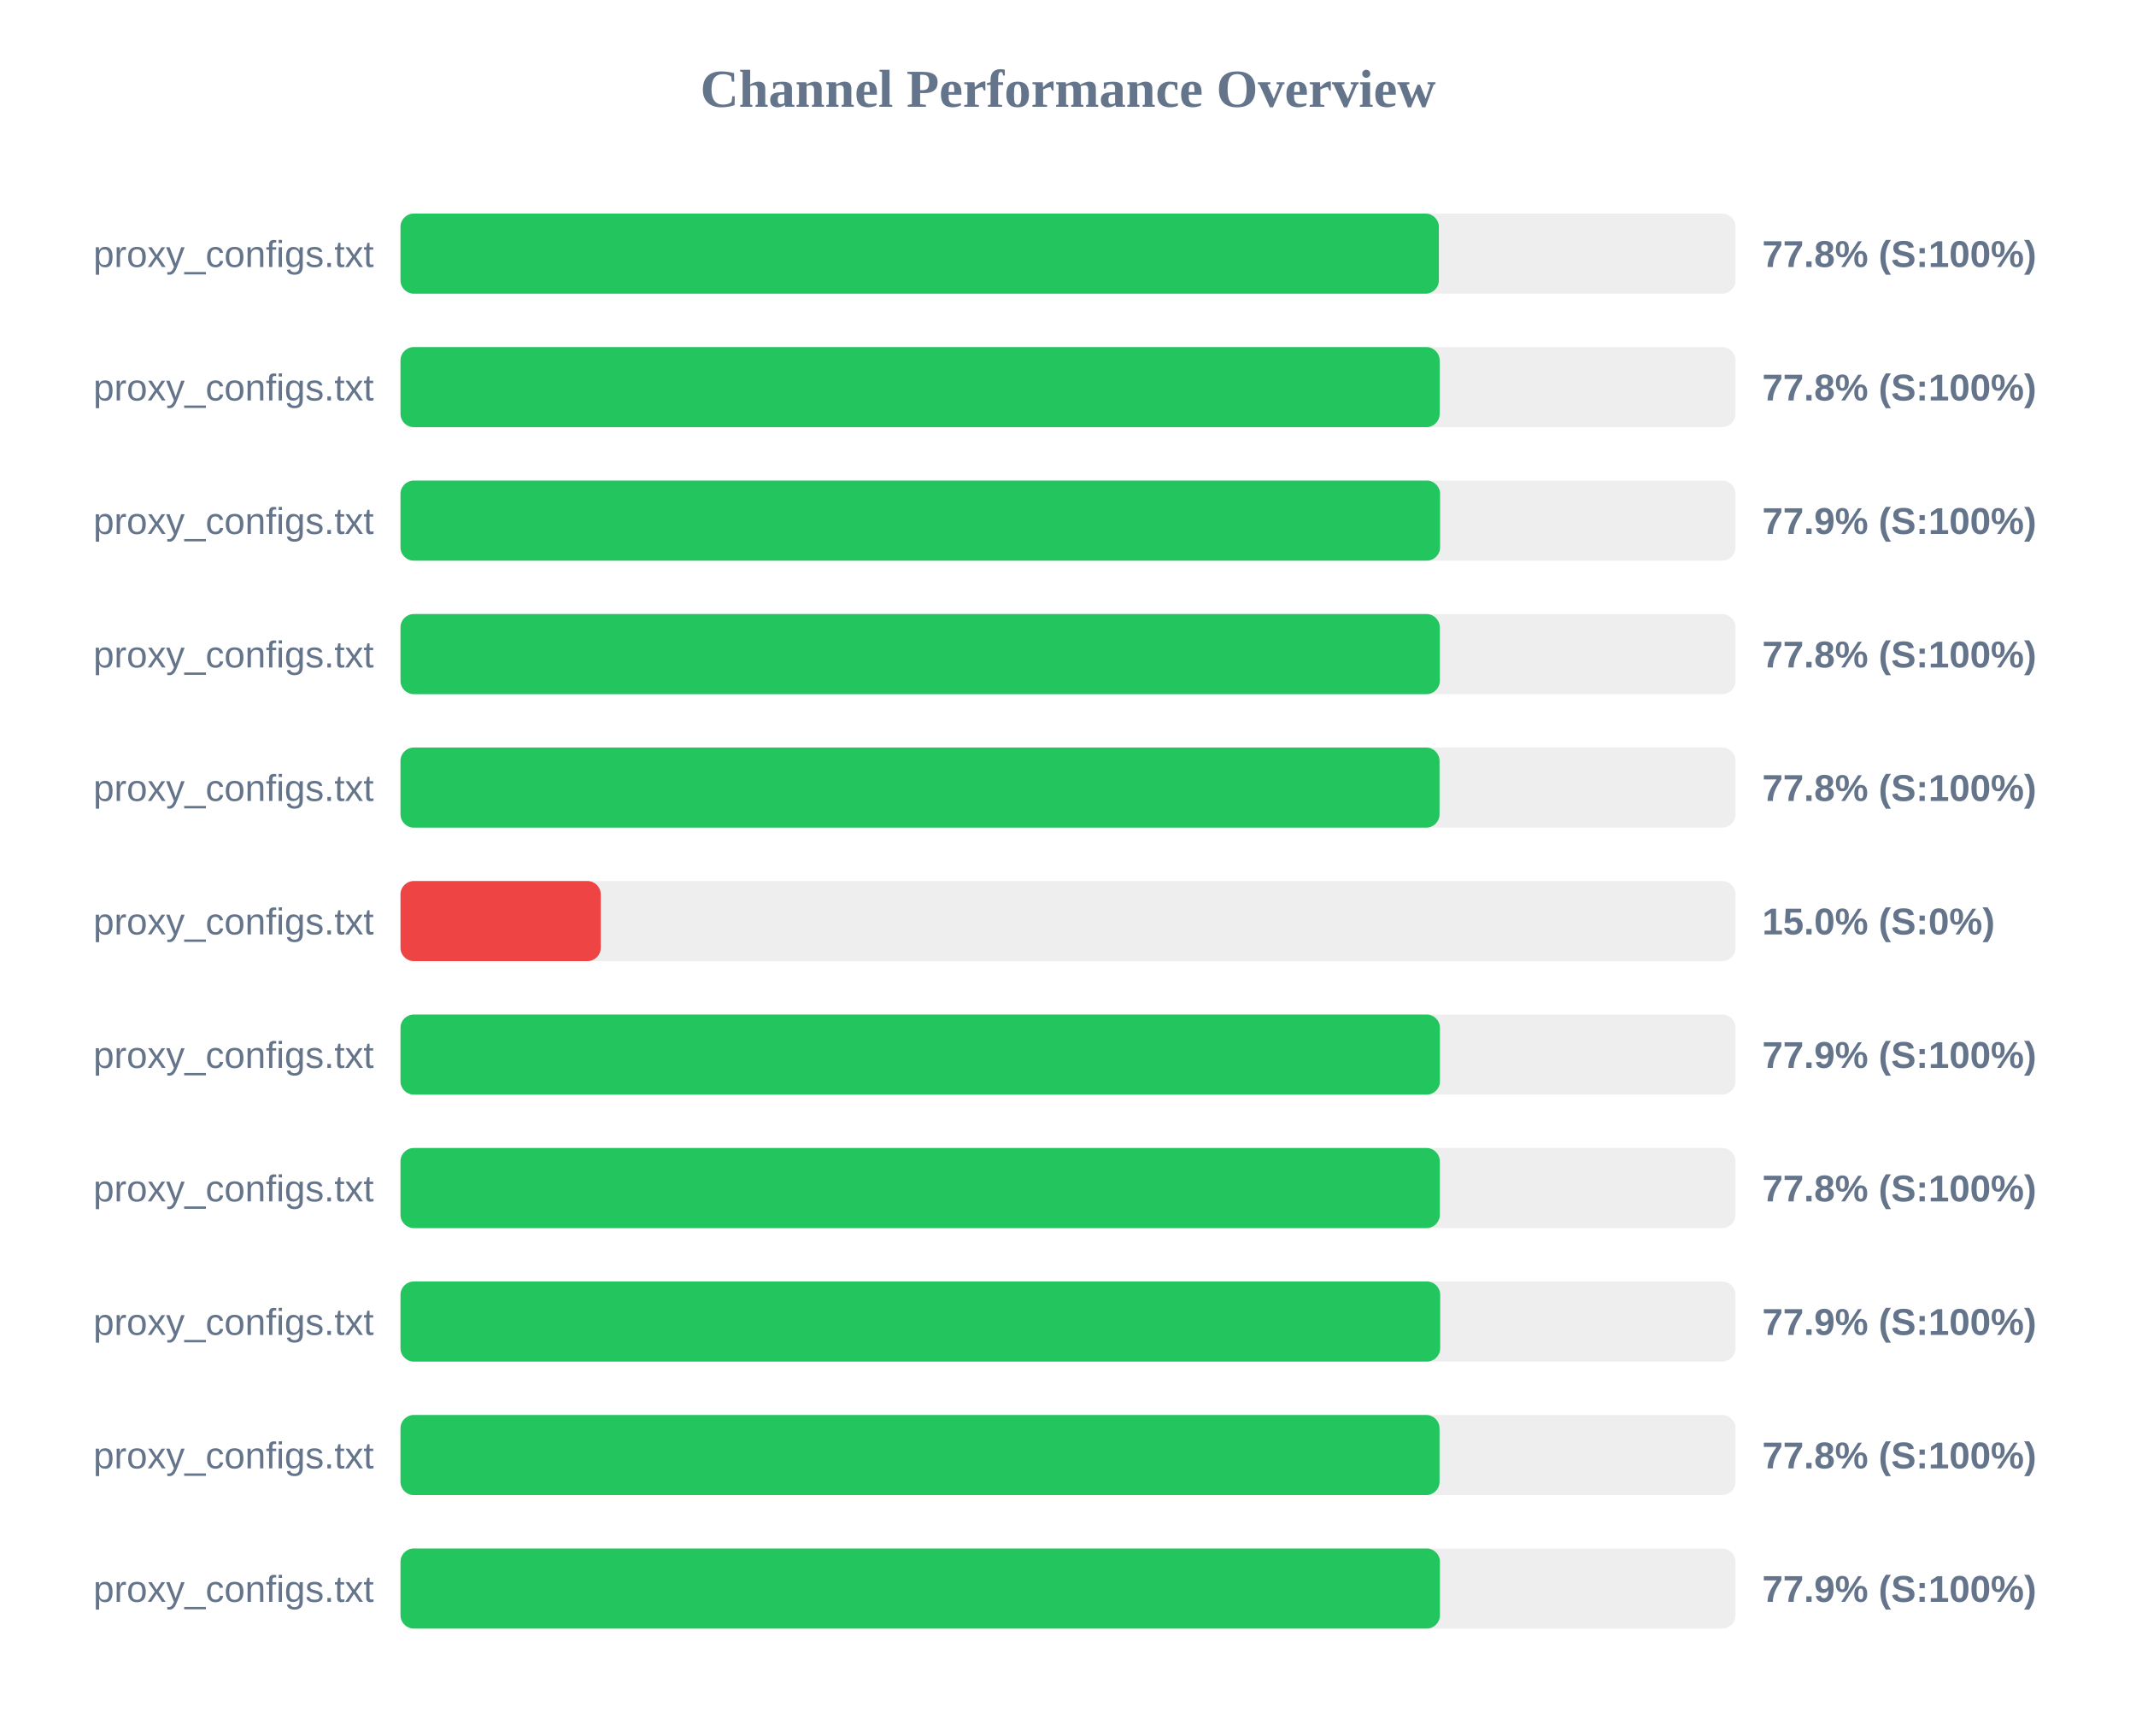
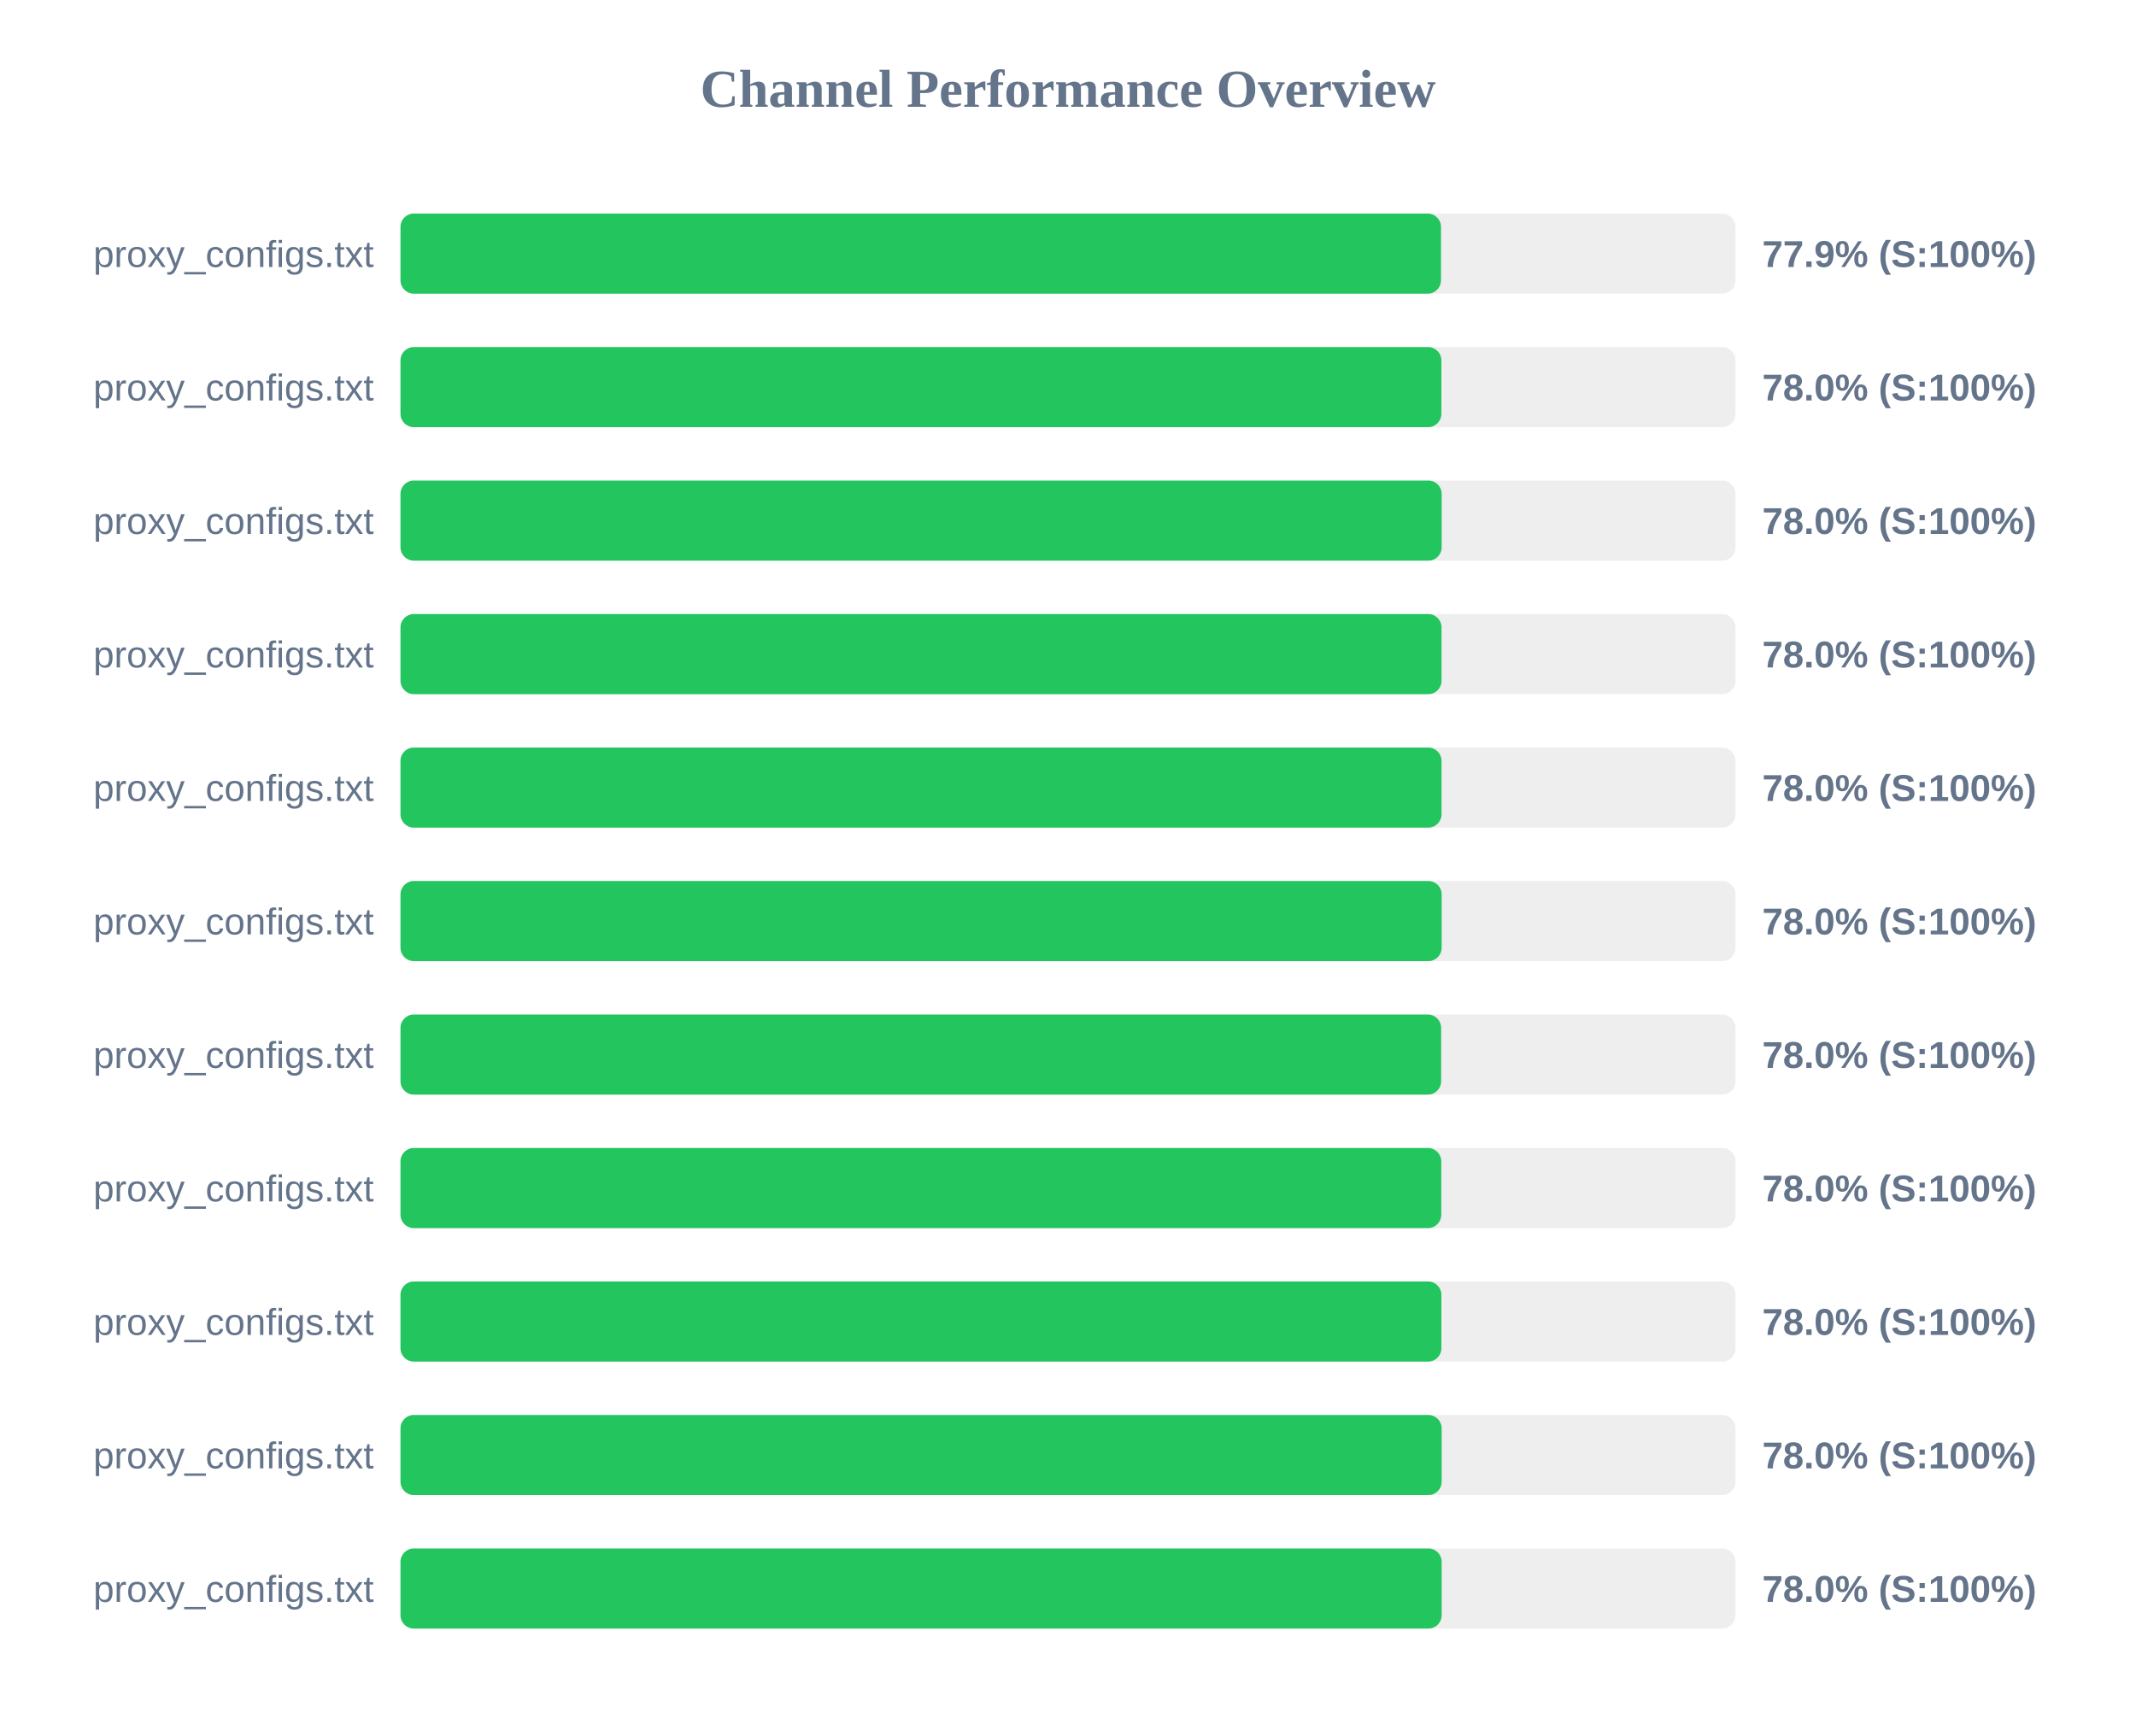
<svg xmlns="http://www.w3.org/2000/svg" width="800" height="650" version="1.1">
  <style>
        .row { font: 14px Arial; fill: #64748b; }
        .score { font: bold 14px Arial; fill: #64748b; }
    </style>
  <text x="400" y="40" text-anchor="middle" font-size="20px" font-weight="bold" fill="#64748b">Channel Performance Overview</text>
  <rect x="150" y="80" width="500" height="30" fill="#eee" rx="5" />
-   <rect x="150" y="80" width="388.9" height="30" fill="#22c55e" rx="5" />
+   <rect x="150" y="80" width="389.7" height="30" fill="#22c55e" rx="5" />
  <text x="140" y="100" text-anchor="end" class="row">proxy_configs.txt</text>
-   <text x="660" y="100" text-anchor="start" class="score">77.8% (S:100%)</text>
+   <text x="660" y="100" text-anchor="start" class="score">77.9% (S:100%)</text>
  <rect x="150" y="130" width="500" height="30" fill="#eee" rx="5" />
-   <rect x="150" y="130" width="389.2" height="30" fill="#22c55e" rx="5" />
+   <rect x="150" y="130" width="389.85" height="30" fill="#22c55e" rx="5" />
  <text x="140" y="150" text-anchor="end" class="row">proxy_configs.txt</text>
-   <text x="660" y="150" text-anchor="start" class="score">77.8% (S:100%)</text>
+   <text x="660" y="150" text-anchor="start" class="score">78.0% (S:100%)</text>
  <rect x="150" y="180" width="500" height="30" fill="#eee" rx="5" />
-   <rect x="150" y="180" width="389.35" height="30" fill="#22c55e" rx="5" />
+   <rect x="150" y="180" width="389.95" height="30" fill="#22c55e" rx="5" />
  <text x="140" y="200" text-anchor="end" class="row">proxy_configs.txt</text>
-   <text x="660" y="200" text-anchor="start" class="score">77.9% (S:100%)</text>
+   <text x="660" y="200" text-anchor="start" class="score">78.0% (S:100%)</text>
  <rect x="150" y="230" width="500" height="30" fill="#eee" rx="5" />
-   <rect x="150" y="230" width="389.25" height="30" fill="#22c55e" rx="5" />
+   <rect x="150" y="230" width="389.9" height="30" fill="#22c55e" rx="5" />
  <text x="140" y="250" text-anchor="end" class="row">proxy_configs.txt</text>
-   <text x="660" y="250" text-anchor="start" class="score">77.8% (S:100%)</text>
+   <text x="660" y="250" text-anchor="start" class="score">78.0% (S:100%)</text>
  <rect x="150" y="280" width="500" height="30" fill="#eee" rx="5" />
-   <rect x="150" y="280" width="389.15" height="30" fill="#22c55e" rx="5" />
+   <rect x="150" y="280" width="389.9" height="30" fill="#22c55e" rx="5" />
  <text x="140" y="300" text-anchor="end" class="row">proxy_configs.txt</text>
-   <text x="660" y="300" text-anchor="start" class="score">77.8% (S:100%)</text>
+   <text x="660" y="300" text-anchor="start" class="score">78.0% (S:100%)</text>
  <rect x="150" y="330" width="500" height="30" fill="#eee" rx="5" />
-   <rect x="150" y="330" width="75.0" height="30" fill="#ef4444" rx="5" />
+   <rect x="150" y="330" width="389.95" height="30" fill="#22c55e" rx="5" />
  <text x="140" y="350" text-anchor="end" class="row">proxy_configs.txt</text>
-   <text x="660" y="350" text-anchor="start" class="score">15.0% (S:0%)</text>
+   <text x="660" y="350" text-anchor="start" class="score">78.0% (S:100%)</text>
  <rect x="150" y="380" width="500" height="30" fill="#eee" rx="5" />
-   <rect x="150" y="380" width="389.3" height="30" fill="#22c55e" rx="5" />
+   <rect x="150" y="380" width="389.75" height="30" fill="#22c55e" rx="5" />
  <text x="140" y="400" text-anchor="end" class="row">proxy_configs.txt</text>
-   <text x="660" y="400" text-anchor="start" class="score">77.9% (S:100%)</text>
+   <text x="660" y="400" text-anchor="start" class="score">78.0% (S:100%)</text>
  <rect x="150" y="430" width="500" height="30" fill="#eee" rx="5" />
-   <rect x="150" y="430" width="389.25" height="30" fill="#22c55e" rx="5" />
+   <rect x="150" y="430" width="389.8" height="30" fill="#22c55e" rx="5" />
  <text x="140" y="450" text-anchor="end" class="row">proxy_configs.txt</text>
-   <text x="660" y="450" text-anchor="start" class="score">77.8% (S:100%)</text>
+   <text x="660" y="450" text-anchor="start" class="score">78.0% (S:100%)</text>
  <rect x="150" y="480" width="500" height="30" fill="#eee" rx="5" />
-   <rect x="150" y="480" width="389.4" height="30" fill="#22c55e" rx="5" />
+   <rect x="150" y="480" width="389.85" height="30" fill="#22c55e" rx="5" />
  <text x="140" y="500" text-anchor="end" class="row">proxy_configs.txt</text>
-   <text x="660" y="500" text-anchor="start" class="score">77.9% (S:100%)</text>
+   <text x="660" y="500" text-anchor="start" class="score">78.0% (S:100%)</text>
  <rect x="150" y="530" width="500" height="30" fill="#eee" rx="5" />
-   <rect x="150" y="530" width="389.15" height="30" fill="#22c55e" rx="5" />
+   <rect x="150" y="530" width="389.95" height="30" fill="#22c55e" rx="5" />
  <text x="140" y="550" text-anchor="end" class="row">proxy_configs.txt</text>
-   <text x="660" y="550" text-anchor="start" class="score">77.8% (S:100%)</text>
+   <text x="660" y="550" text-anchor="start" class="score">78.0% (S:100%)</text>
  <rect x="150" y="580" width="500" height="30" fill="#eee" rx="5" />
-   <rect x="150" y="580" width="389.3" height="30" fill="#22c55e" rx="5" />
+   <rect x="150" y="580" width="389.95" height="30" fill="#22c55e" rx="5" />
  <text x="140" y="600" text-anchor="end" class="row">proxy_configs.txt</text>
-   <text x="660" y="600" text-anchor="start" class="score">77.9% (S:100%)</text>
+   <text x="660" y="600" text-anchor="start" class="score">78.0% (S:100%)</text>
</svg>
